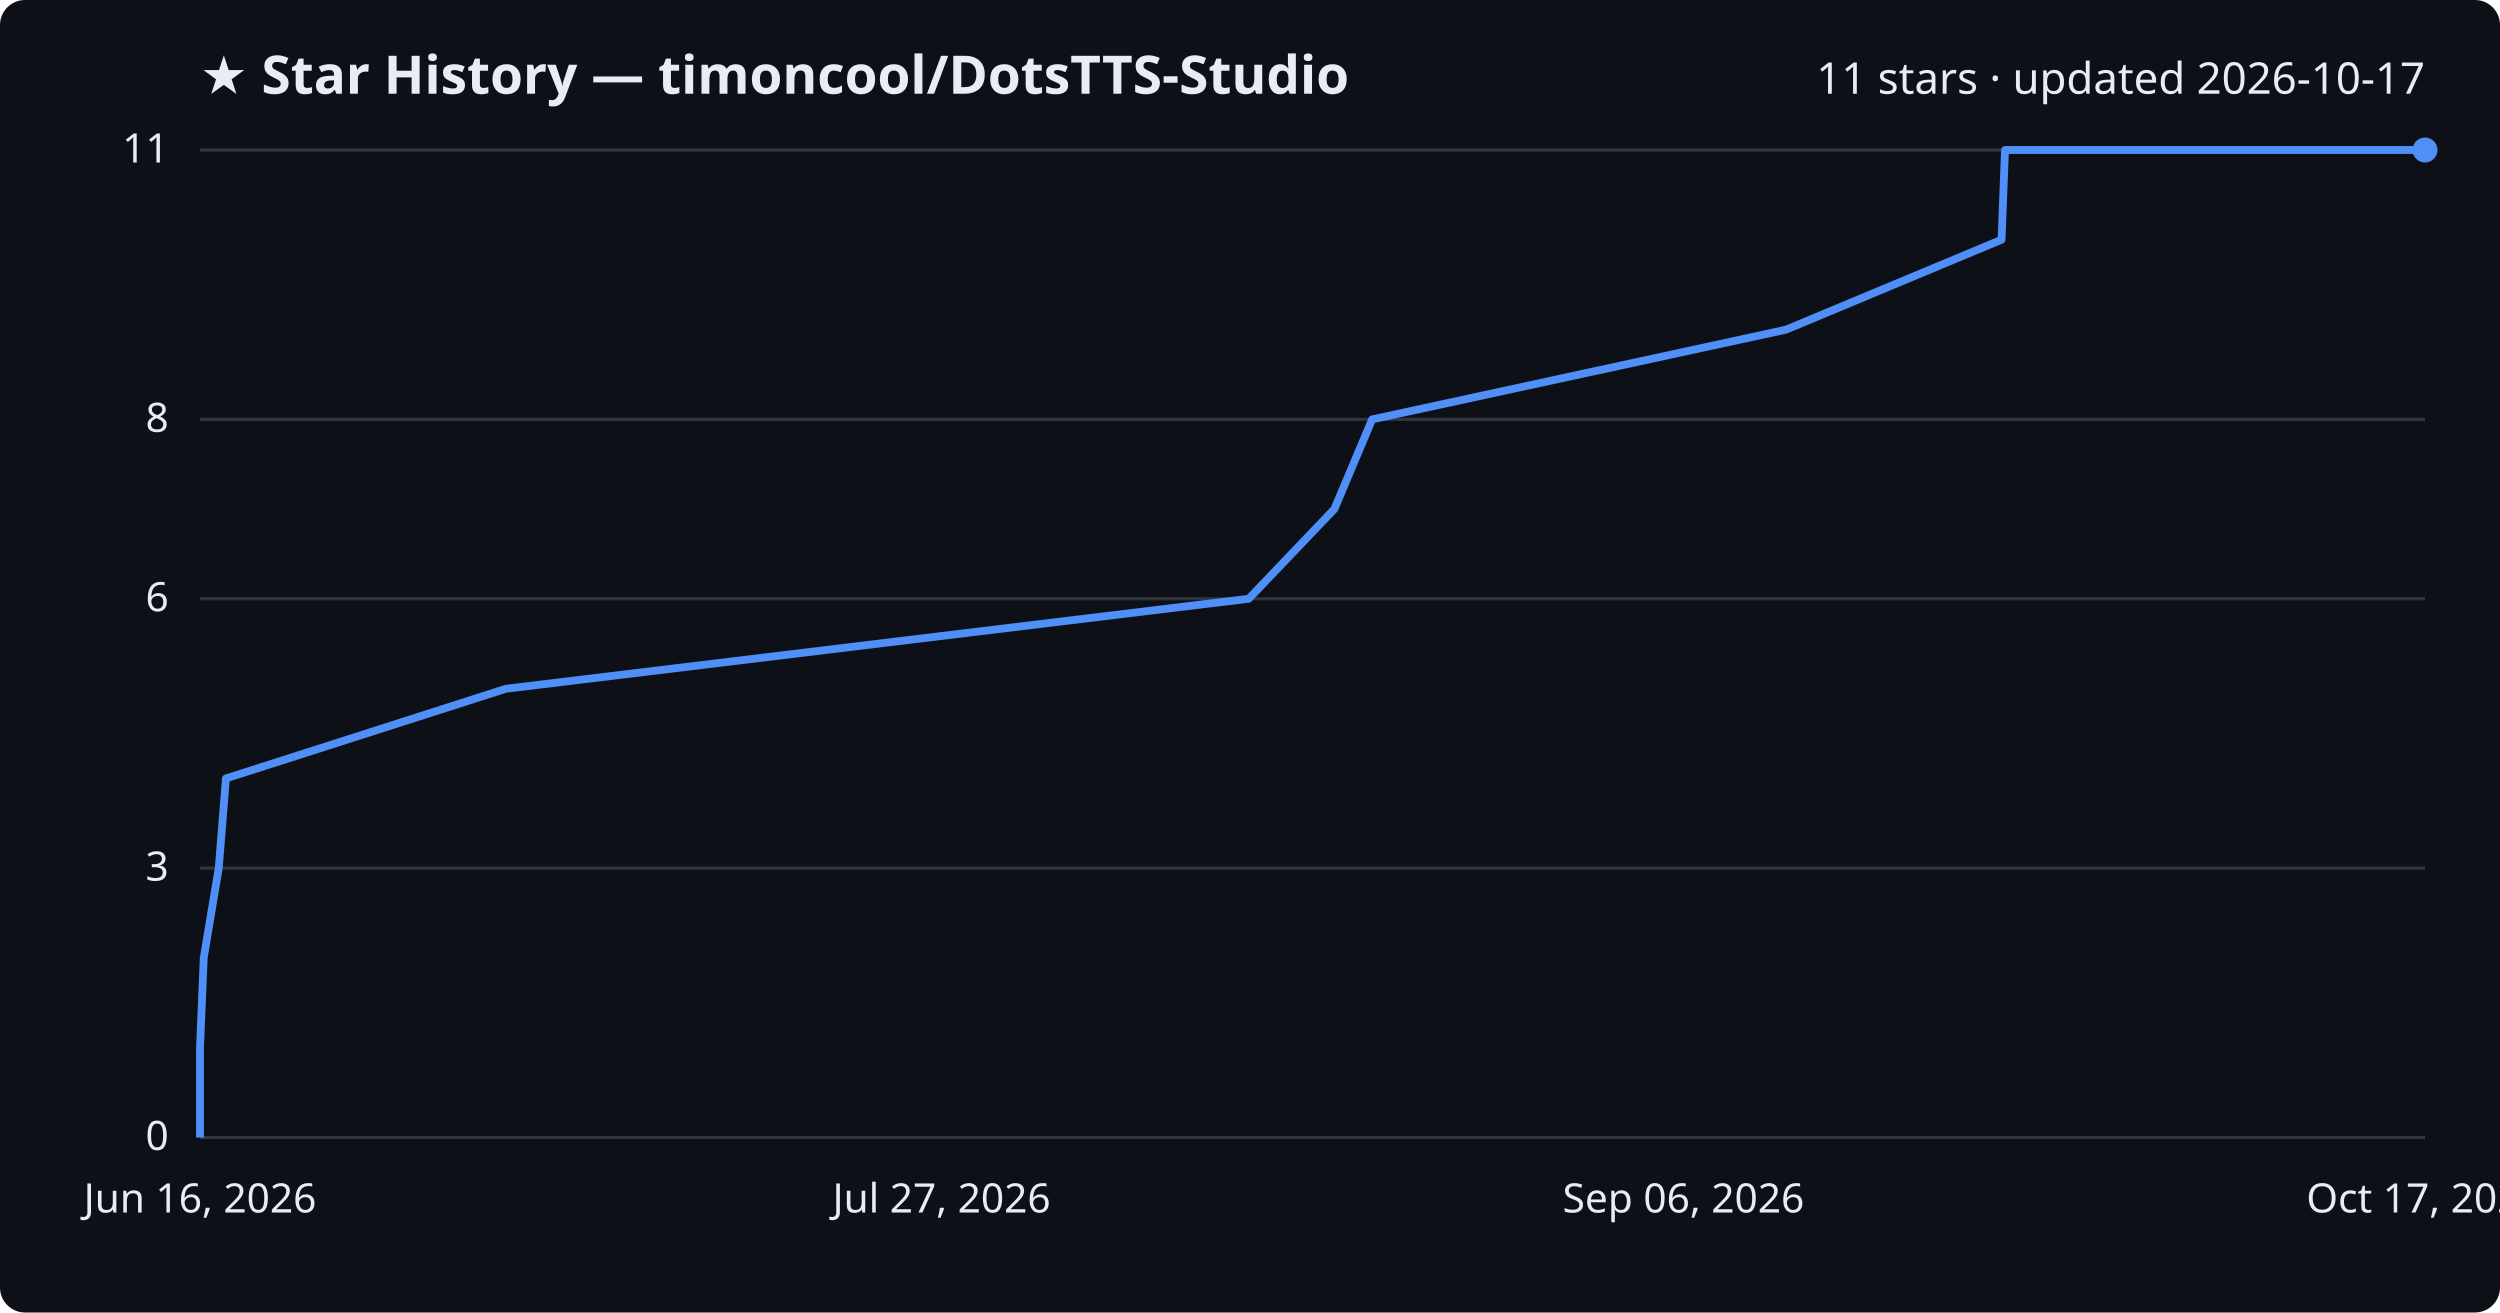
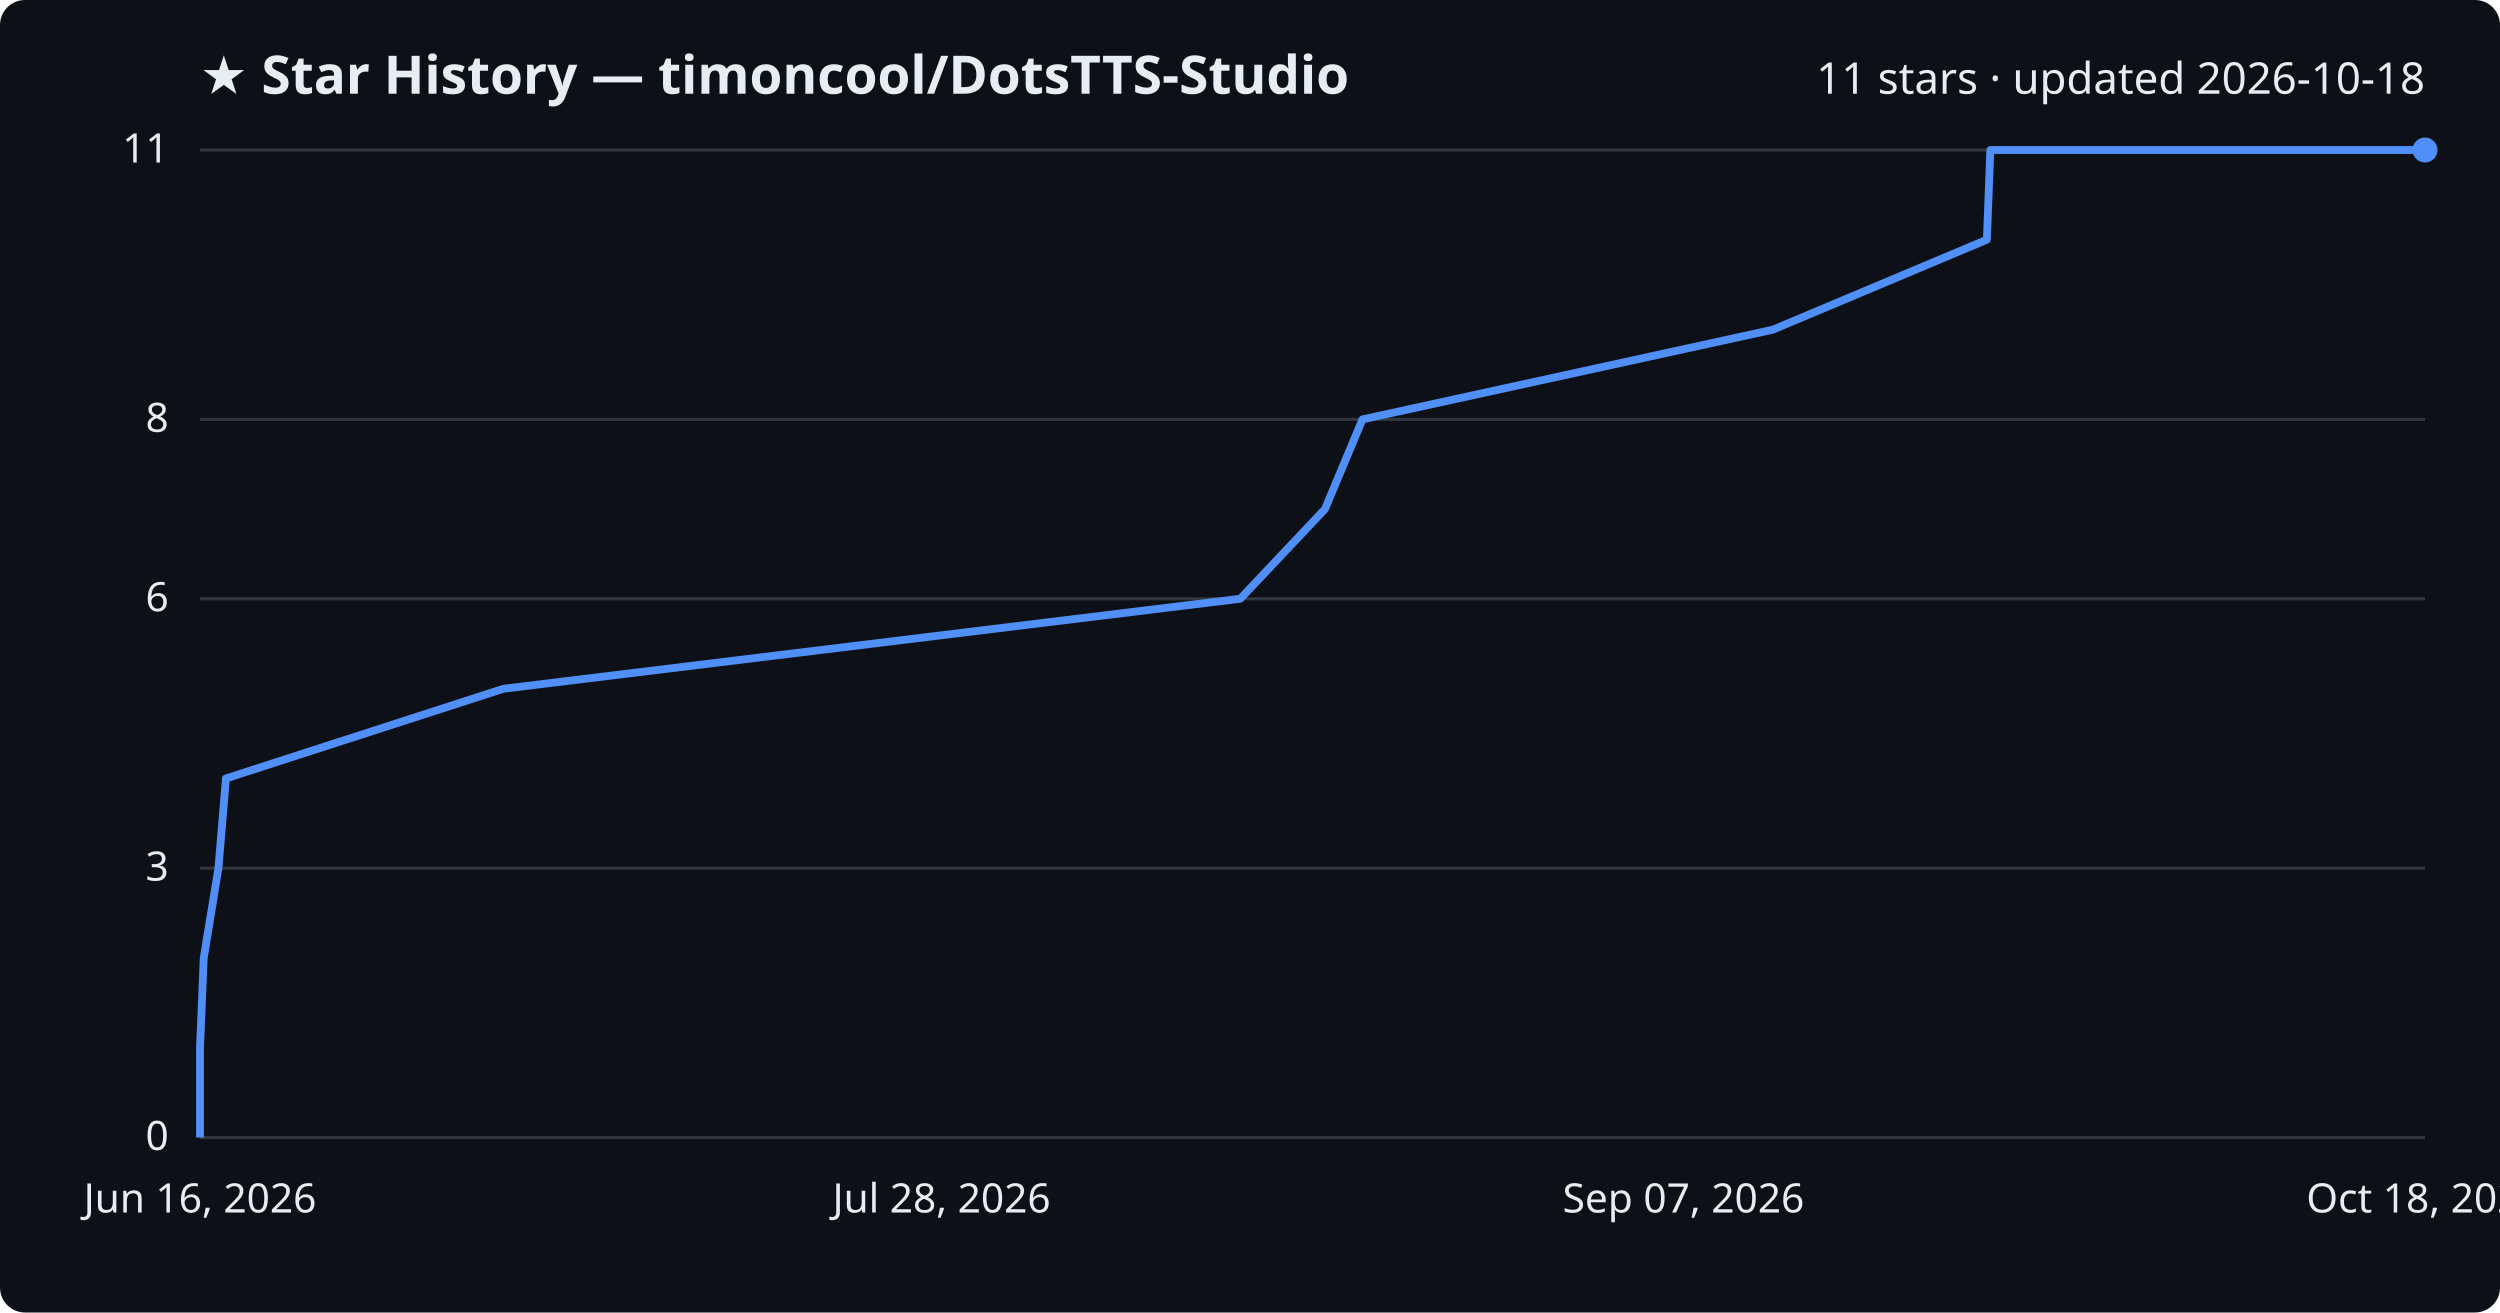
<svg xmlns="http://www.w3.org/2000/svg" viewBox="0 0 800 420" font-family="Segoe UI, sans-serif">
  <rect width="800" height="420" fill="#0d1117" rx="8" />
  <text x="64" y="30" fill="#e6edf3" font-size="17" font-weight="700">★ Star History — timoncool/DotsTTS-Studio</text>
-   <text x="776" y="30" fill="#e6edf3" font-size="14" text-anchor="end">11 stars · updated 2026-10-17</text>
+   <text x="776" y="30" fill="#e6edf3" font-size="14" text-anchor="end">11 stars · updated 2026-10-18</text>
  <line x1="64" y1="364.0" x2="776" y2="364.0" stroke="#30363d" stroke-width="1" />
  <text x="54" y="368.0" fill="#e6edf3" font-size="13" text-anchor="end">0</text>
  <line x1="64" y1="277.8" x2="776" y2="277.8" stroke="#30363d" stroke-width="1" />
  <text x="54" y="281.8" fill="#e6edf3" font-size="13" text-anchor="end">3</text>
  <line x1="64" y1="191.6" x2="776" y2="191.6" stroke="#30363d" stroke-width="1" />
  <text x="54" y="195.6" fill="#e6edf3" font-size="13" text-anchor="end">6</text>
  <line x1="64" y1="134.2" x2="776" y2="134.2" stroke="#30363d" stroke-width="1" />
  <text x="54" y="138.2" fill="#e6edf3" font-size="13" text-anchor="end">8</text>
  <line x1="64" y1="48.0" x2="776" y2="48.0" stroke="#30363d" stroke-width="1" />
  <text x="54" y="52.0" fill="#e6edf3" font-size="13" text-anchor="end">11</text>
-   <path d="M64.0,364.0 L64.0,335.3 L65.2,306.5 L70.0,277.8 L72.3,249.1 L161.9,220.4 L399.6,191.6 L427.0,162.9 L439.1,134.2 L571.5,105.5 L640.5,76.7 L641.6,48.0 L776.0,48.0" fill="none" stroke="#4f8ff7" stroke-width="2.5" stroke-linejoin="round" />
+   <path d="M64.0,364.0 L64.0,335.3 L65.2,306.5 L69.9,277.8 L72.3,249.1 L161.1,220.4 L396.9,191.6 L424.0,162.9 L436.0,134.2 L567.3,105.5 L635.8,76.7 L636.9,48.0 L776.0,48.0" fill="none" stroke="#4f8ff7" stroke-width="2.5" stroke-linejoin="round" />
  <circle cx="776.0" cy="48.0" r="4" fill="#4f8ff7" />
  <text x="64.0" y="388" fill="#e6edf3" font-size="13" text-anchor="middle">Jun 16, 2026</text>
-   <text x="301.3" y="388" fill="#e6edf3" font-size="13" text-anchor="middle">Jul 27, 2026</text>
-   <text x="538.7" y="388" fill="#e6edf3" font-size="13" text-anchor="middle">Sep 06, 2026</text>
-   <text x="776.0" y="388" fill="#e6edf3" font-size="13" text-anchor="middle">Oct 17, 2026</text>
+   <text x="301.3" y="388" fill="#e6edf3" font-size="13" text-anchor="middle">Jul 28, 2026</text>
+   <text x="538.7" y="388" fill="#e6edf3" font-size="13" text-anchor="middle">Sep 07, 2026</text>
+   <text x="776.0" y="388" fill="#e6edf3" font-size="13" text-anchor="middle">Oct 18, 2026</text>
</svg>
